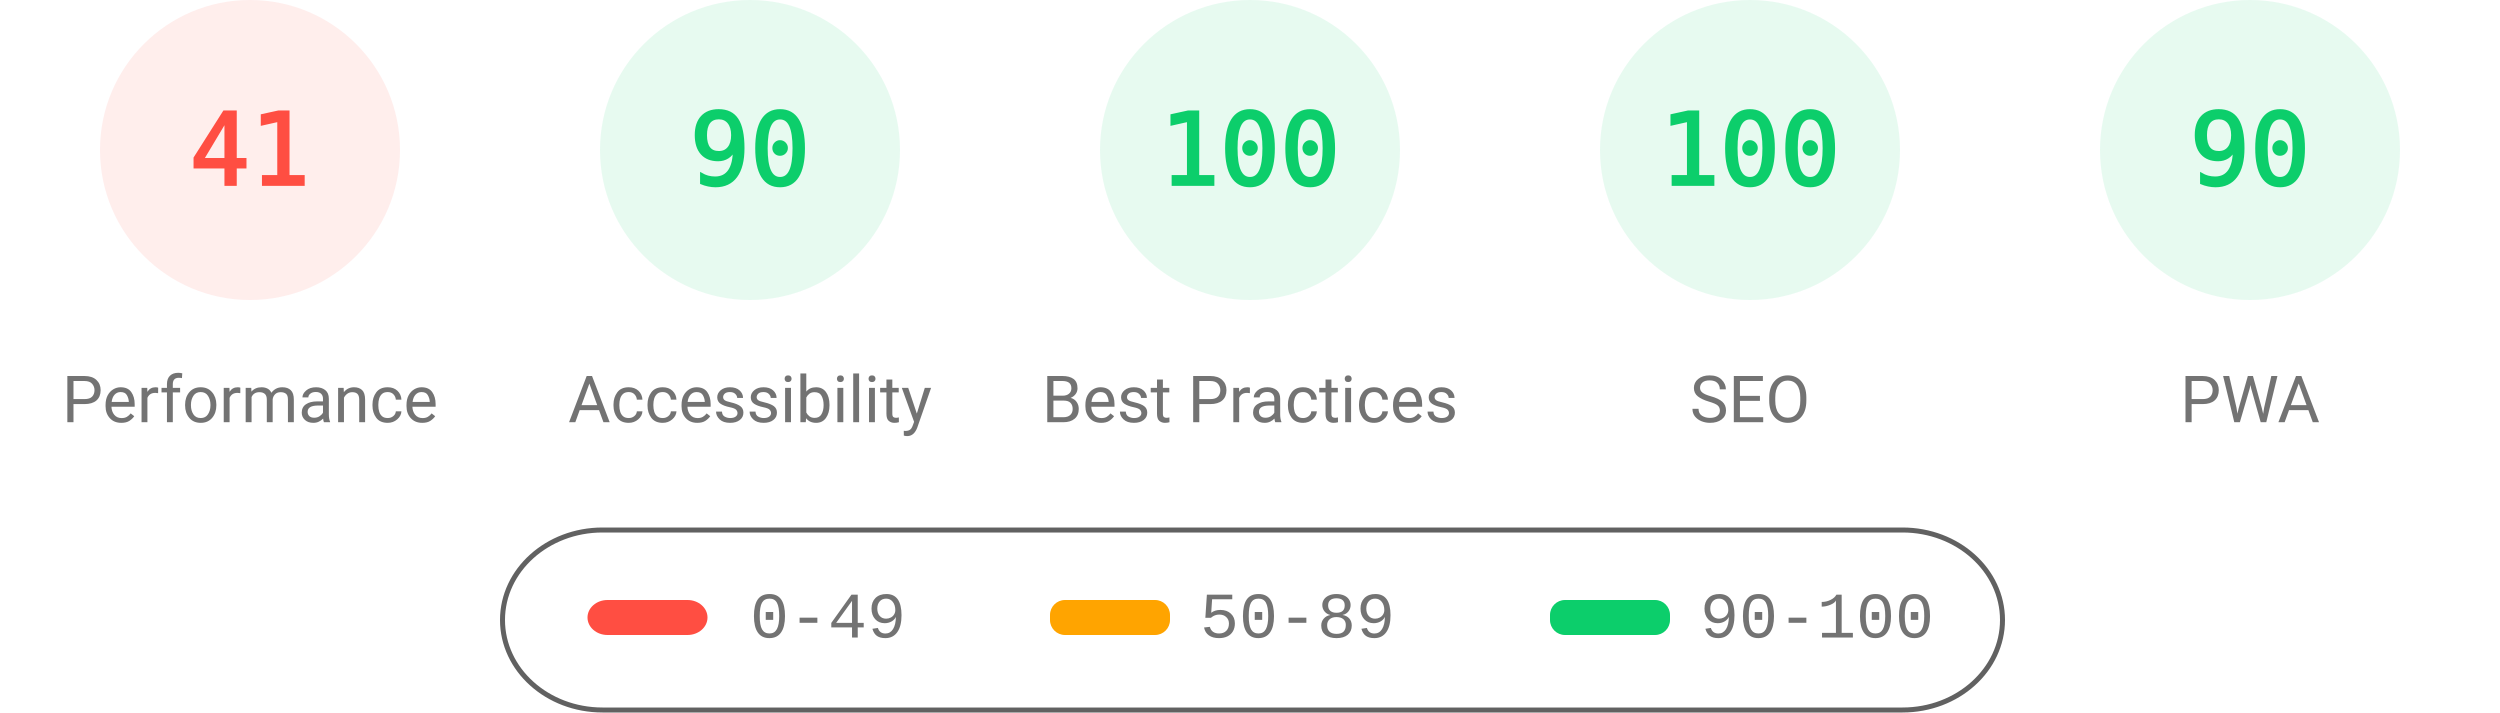
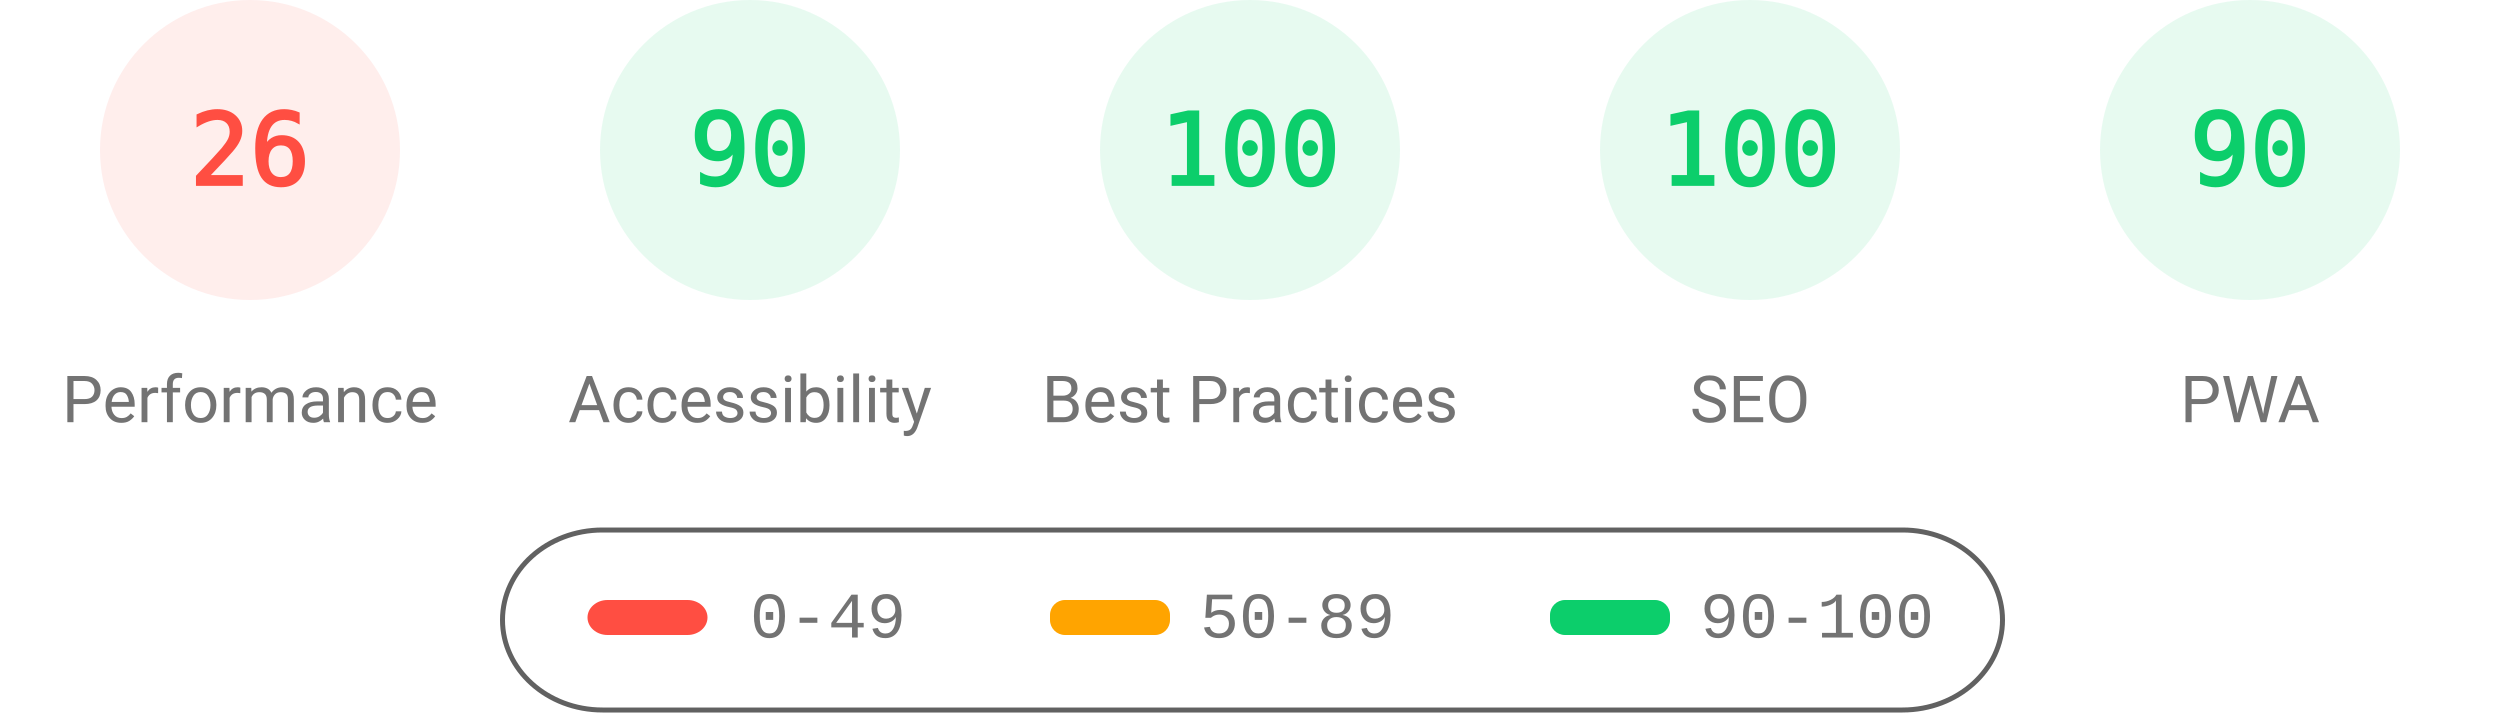
<svg xmlns="http://www.w3.org/2000/svg" fill="none" width="1000" height="285">
  <style>.gauge-base{opacity:.1}.gauge-arc{fill:none;animation-delay:250ms;stroke-linecap:round;transform:rotate(-90deg);transform-origin:100px 60px;animation:load-gauge 1s ease forwards}.guage-text{font-size:40px;font-family:monospace;text-align:center}.guage-red{color:#ff4e42;fill:#ff4e42;stroke:#ff4e42}.guage-orange{color:#ffa400;fill:#ffa400;stroke:#ffa400}.guage-green{color:#0cce6b;fill:#0cce6b;stroke:#0cce6b}.guage-undefined{color:#5c5c5c;fill:#5c5c5c;stroke:#5c5c5c}.guage-title{color:#737373;fill:#737373;stroke:none;font-size:26px;line-height:26px;font-family:Roboto,Halvetica,Arial,sans-serif}@keyframes load-gauge{from{stroke-dasharray:0 352.858}}</style>
  <svg class="guage-div guage-perf guage-red" viewBox="0 0 200 200" width="200" height="200">
    <circle class="gauge-base" r="56" cx="100" cy="60" stroke-width="8" />
-     <circle class="gauge-arc guage-arc-1" r="56" cx="100" cy="60" stroke-width="8" style="stroke-dasharray:144.262,351.858" />
-     <text class="guage-text" x="100" y="60" alignment-baseline="central" dominant-baseline="central" text-anchor="middle">41</text>
+     <circle class="gauge-arc guage-arc-1" r="56" cx="100" cy="60" stroke-width="8" style="stroke-dasharray:91.483,351.858" />
+     <text class="guage-text" x="100" y="60" alignment-baseline="central" dominant-baseline="central" text-anchor="middle">26</text>
    <text class="guage-title" x="100" y="160" alignment-baseline="central" dominant-baseline="central" text-anchor="middle">Performance</text>
  </svg>
  <svg class="guage-div guage-acc guage-green" viewBox="0 0 200 200" width="200" height="200" x="200">
    <circle class="gauge-base" r="56" cx="100" cy="60" stroke-width="8" />
    <circle class="gauge-arc guage-arc-2" r="56" cx="100" cy="60" stroke-width="8" style="stroke-dasharray:316.672,351.858" />
    <text class="guage-text" x="100" y="60" alignment-baseline="central" dominant-baseline="central" text-anchor="middle">90</text>
    <text class="guage-title" x="100" y="160" alignment-baseline="central" dominant-baseline="central" text-anchor="middle">Accessibility</text>
  </svg>
  <svg class="guage-div guage-best guage-green" viewBox="0 0 200 200" width="200" height="200" x="400">
    <circle class="gauge-base" r="56" cx="100" cy="60" stroke-width="8" />
    <circle class="gauge-arc guage-arc-3" r="56" cx="100" cy="60" stroke-width="8" style="stroke-dasharray:351.858,351.858" />
    <text class="guage-text" x="100" y="60" alignment-baseline="central" dominant-baseline="central" text-anchor="middle">100</text>
    <text class="guage-title" x="100" y="160" alignment-baseline="central" dominant-baseline="central" text-anchor="middle">Best Practices</text>
  </svg>
  <svg class="guage-div guage-seo guage-green" viewBox="0 0 200 200" width="200" height="200" x="600">
    <circle class="gauge-base" r="56" cx="100" cy="60" stroke-width="8" />
    <circle class="gauge-arc guage-arc-4" r="56" cx="100" cy="60" stroke-width="8" style="stroke-dasharray:351.858,351.858" />
    <text class="guage-text" x="100" y="60" alignment-baseline="central" dominant-baseline="central" text-anchor="middle">100</text>
    <text class="guage-title" x="100" y="160" alignment-baseline="central" dominant-baseline="central" text-anchor="middle">SEO</text>
  </svg>
  <svg class="guage-div guage-pwa guage-green" viewBox="0 0 200 200" width="200" height="200" x="800">
    <circle class="gauge-base" r="56" cx="100" cy="60" stroke-width="8" />
    <circle class="gauge-arc guage-arc-4" r="56" cx="100" cy="60" stroke-width="8" style="stroke-dasharray:316.672,351.858" />
    <text class="guage-text" x="100" y="60" alignment-baseline="central" dominant-baseline="central" text-anchor="middle">90</text>
    <text class="guage-title" x="100" y="160" alignment-baseline="central" dominant-baseline="central" text-anchor="middle">PWA</text>
  </svg>
  <svg width="604" height="76" x="200" y="210">
    <path fill="none" id="canvas_background" d="M-1-1h604v80H-1z" />
    <rect fill-opacity="0" stroke="#616161" stroke-width="2" rx="40" id="svg_2" height="72" width="600" y="2" x="1" fill="#000" />
    <rect stroke="#000" rx="8" id="svg_3" height="14" width="48" y="30" x="35" stroke-opacity="null" stroke-width="0" fill="#ff4e42" />
    <rect stroke="#000" rx="6" id="svg_4" height="14" width="48" y="30" x="220" stroke-opacity="null" stroke-width="0" fill="#ffa400" />
    <rect stroke="#000" rx="6" id="svg_5" height="14" width="48" y="30" x="420" stroke-opacity="null" stroke-width="0" fill="#0cce6b" />
    <text xml:space="preserve" text-anchor="start" font-family="'Courier New', Courier, monospace" font-size="26" id="svg_6" y="45" x="100" stroke-opacity="null" stroke-width="0" stroke="#000" fill="#737373">0-49</text>
    <text xml:space="preserve" text-anchor="start" font-family="'Courier New', Courier, monospace" font-size="26" id="svg_7" y="45" x="280" stroke-opacity="null" stroke-width="0" stroke="#000" fill="#737373">50-89</text>
    <text xml:space="preserve" text-anchor="start" font-family="'Courier New', Courier, monospace" font-size="26" id="svg_8" y="45" x="480" stroke-opacity="null" stroke-width="0" stroke="#000" fill="#737373">90-100</text>
  </svg>
</svg>
